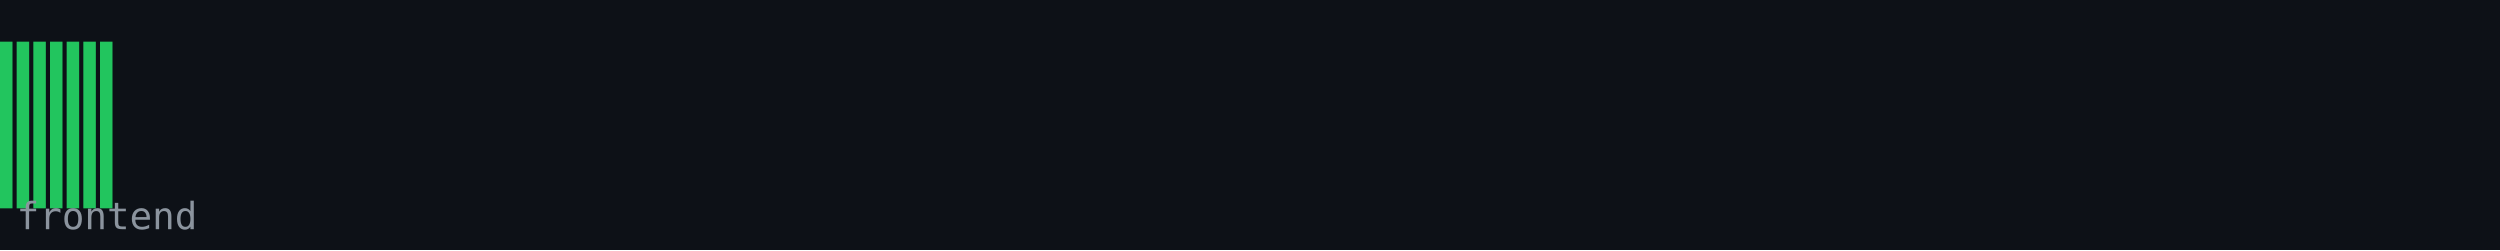
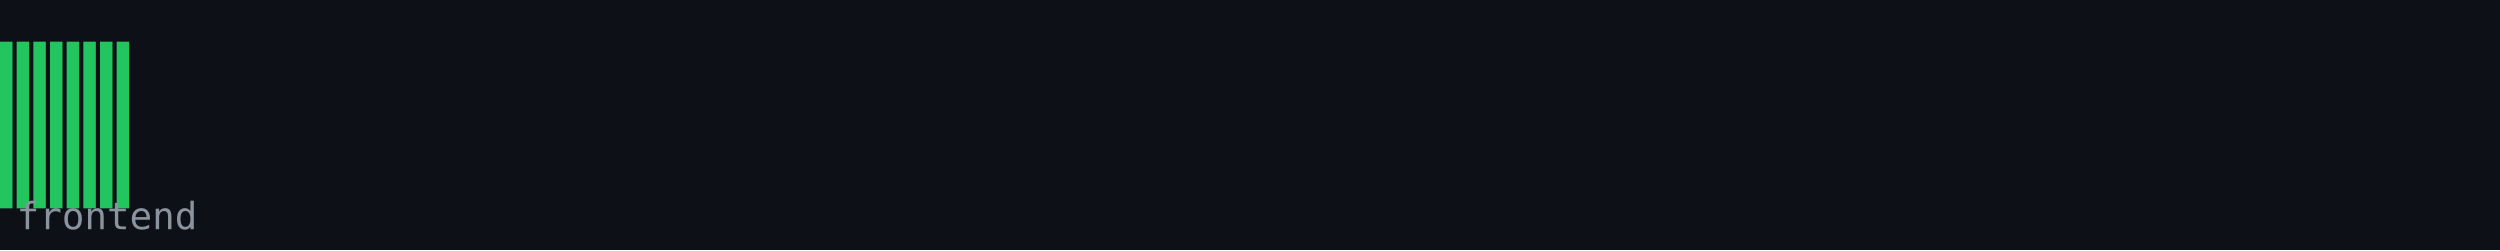
<svg xmlns="http://www.w3.org/2000/svg" width="600" height="60" viewBox="0 0 600 60">
  <rect width="600" height="60" fill="#0d1117" />
  <rect x="0" y="10" width="3" height="40" fill="#22c55e" />
  <rect x="4" y="10" width="3" height="40" fill="#22c55e" />
  <rect x="8" y="10" width="3" height="40" fill="#22c55e" />
  <rect x="12" y="10" width="3" height="40" fill="#22c55e" />
  <rect x="16" y="10" width="3" height="40" fill="#22c55e" />
  <rect x="20" y="10" width="3" height="40" fill="#22c55e" />
  <rect x="24" y="10" width="3" height="40" fill="#22c55e" />
+   <rect x="28" y="10" width="3" height="40" fill="#22c55e" />
  <text x="4" y="55" font-family="monospace" font-size="9" fill="#8b949e">frontend</text>
</svg>
